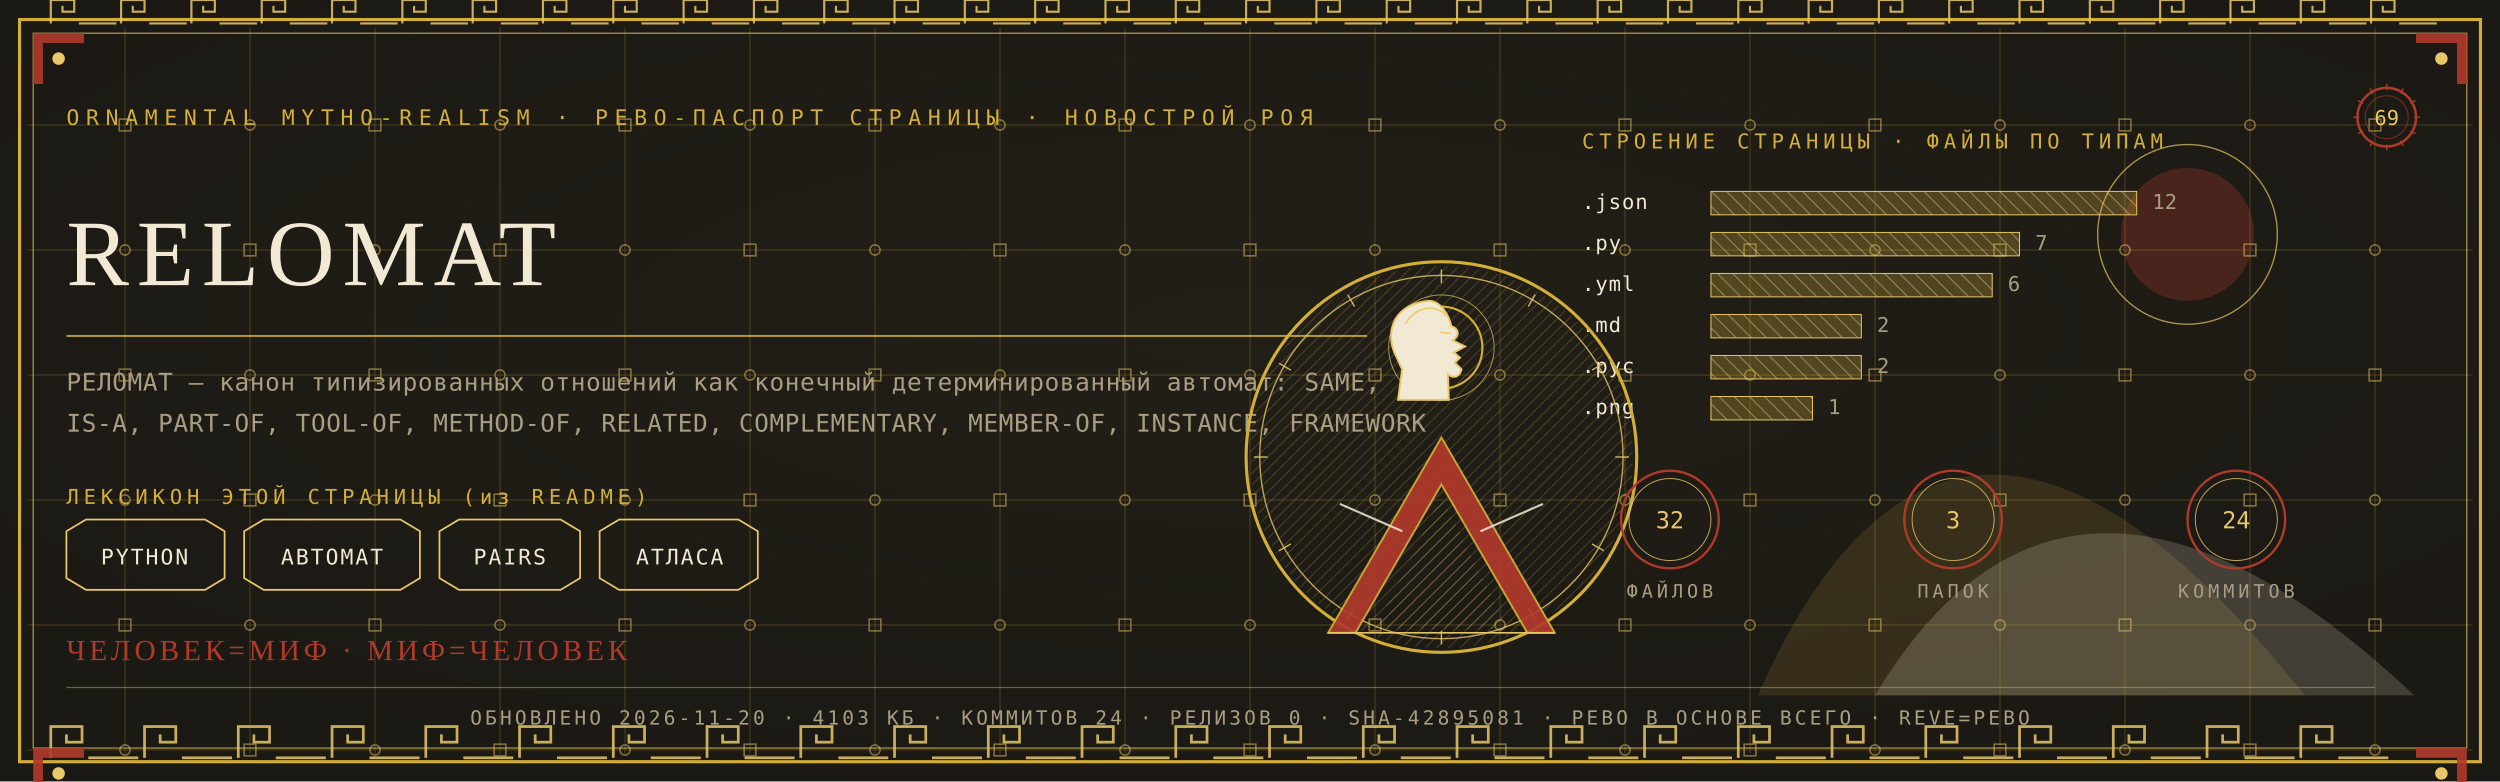
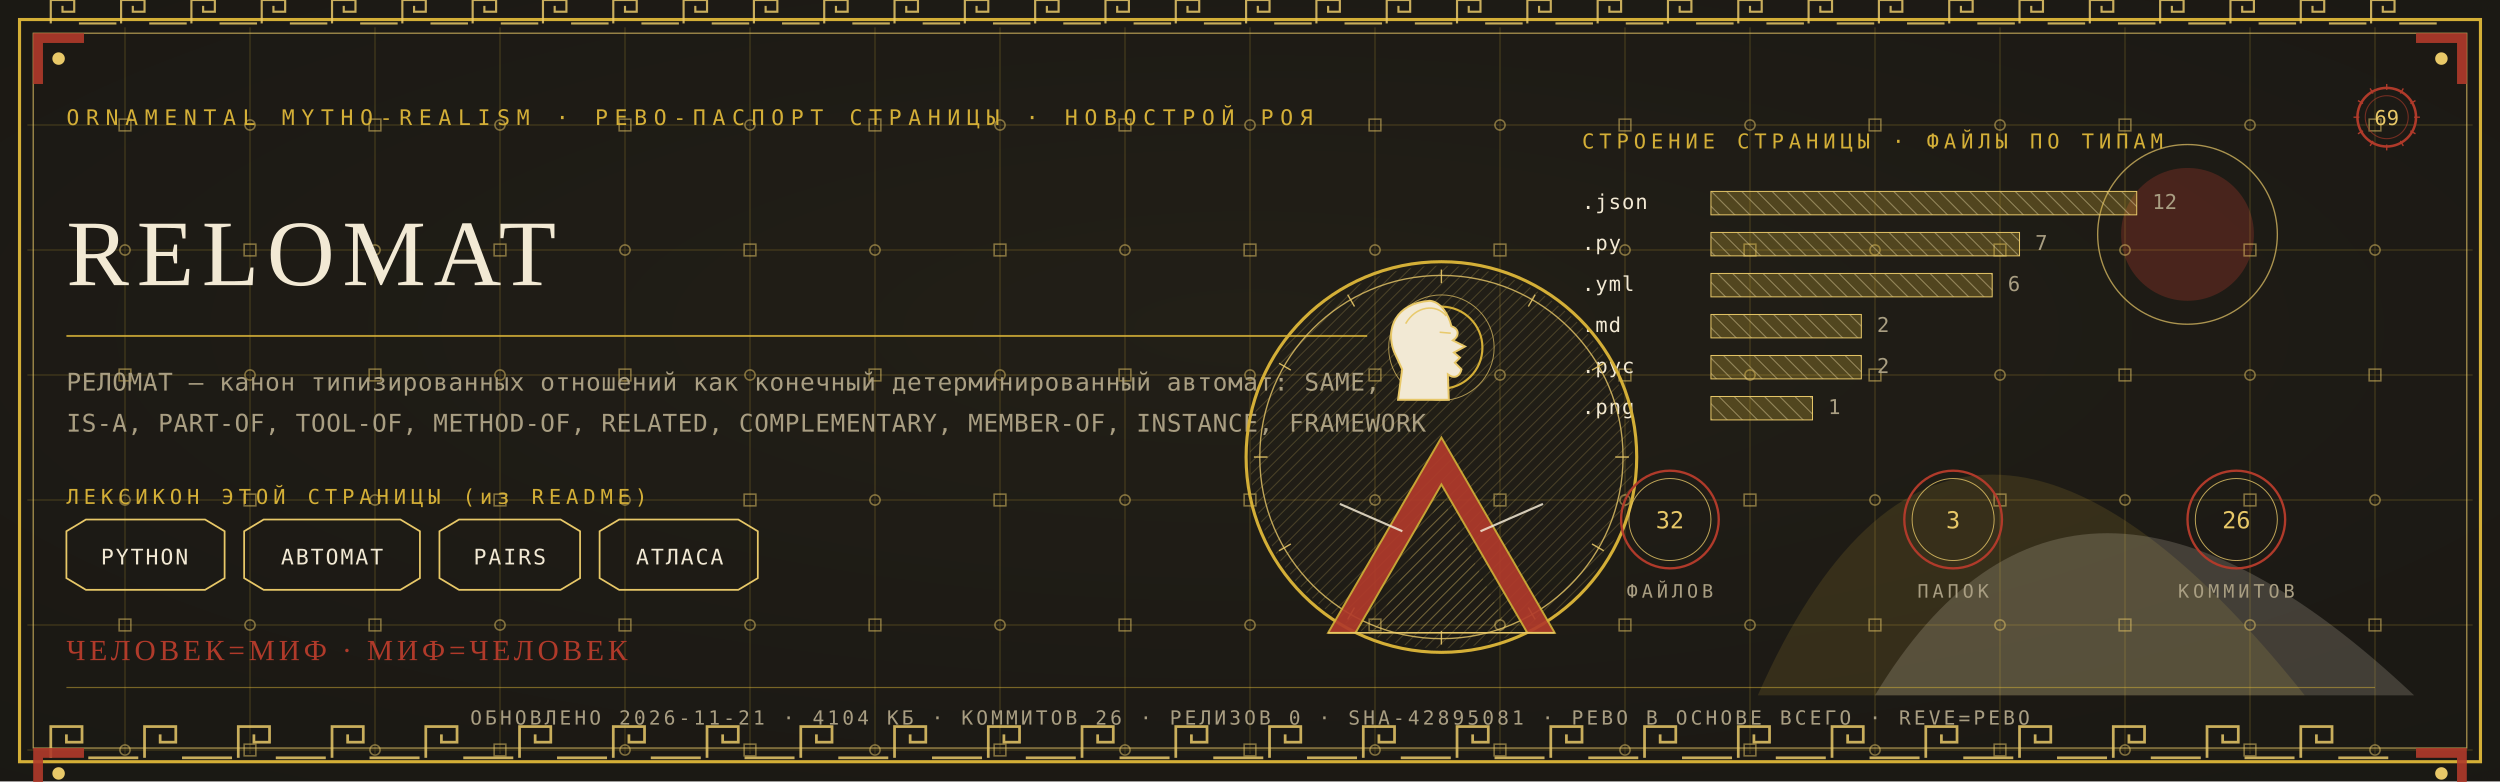
<svg xmlns="http://www.w3.org/2000/svg" viewBox="0 0 1280 400" width="1280" height="400">
  <defs>
    <radialGradient id="rp69" cx="0.5" cy="0.42" r="1.1">
      <stop offset="0" stop-color="#232017" />
      <stop offset="1" stop-color="#171512" />
    </radialGradient>
    <pattern id="hatchm" width="4.2" height="4.2" patternUnits="userSpaceOnUse" patternTransform="rotate(45)">
      <rect width="4.2" height="4.2" fill="none" />
      <line x1="0" y1="0" x2="0" y2="4.2" stroke="#E8C868" stroke-width="0.5" />
    </pattern>
    <pattern id="hatchv" width="5.5" height="5.5" patternUnits="userSpaceOnUse" patternTransform="rotate(-45)">
      <rect width="5.5" height="5.5" fill="none" />
      <line x1="0" y1="0" x2="0" y2="5.5" stroke="#F2E9D4" stroke-width="0.5" />
    </pattern>
  </defs>
  <rect width="1280" height="400" fill="#171512" />
  <rect width="1280" height="400" fill="url(#rp69)" opacity="0.94" />
  <path d="M 900 356 Q 1000 130 1180 356 Z" fill="#D4AF37" opacity="0.14" />
  <path d="M 960 356 Q 1060 190 1236 356 Z" fill="#F2E9D4" opacity="0.18" />
  <circle cx="1120" cy="120" r="34" fill="#B03A2A" opacity="0.30" />
  <circle cx="1120" cy="120" r="46" fill="none" stroke="#E8C868" stroke-width="0.7" opacity="0.7" />
  <g stroke="#D4AF37" stroke-width="0.45" opacity="0.30">
    <line x1="64" y1="14" x2="64" y2="386" />
    <line x1="128" y1="14" x2="128" y2="386" />
    <line x1="192" y1="14" x2="192" y2="386" />
    <line x1="256" y1="14" x2="256" y2="386" />
    <line x1="320" y1="14" x2="320" y2="386" />
    <line x1="384" y1="14" x2="384" y2="386" />
    <line x1="448" y1="14" x2="448" y2="386" />
    <line x1="512" y1="14" x2="512" y2="386" />
    <line x1="576" y1="14" x2="576" y2="386" />
    <line x1="640" y1="14" x2="640" y2="386" />
    <line x1="704" y1="14" x2="704" y2="386" />
    <line x1="768" y1="14" x2="768" y2="386" />
    <line x1="832" y1="14" x2="832" y2="386" />
    <line x1="896" y1="14" x2="896" y2="386" />
    <line x1="960" y1="14" x2="960" y2="386" />
    <line x1="1024" y1="14" x2="1024" y2="386" />
    <line x1="1088" y1="14" x2="1088" y2="386" />
    <line x1="1152" y1="14" x2="1152" y2="386" />
    <line x1="1216" y1="14" x2="1216" y2="386" />
    <line x1="14" y1="64" x2="1266" y2="64" />
    <line x1="14" y1="128" x2="1266" y2="128" />
    <line x1="14" y1="192" x2="1266" y2="192" />
    <line x1="14" y1="256" x2="1266" y2="256" />
    <line x1="14" y1="320" x2="1266" y2="320" />
    <line x1="14" y1="384" x2="1266" y2="384" />
  </g>
  <g fill="none" stroke="#E8C868" stroke-width="0.8" opacity="0.5">
    <rect x="61" y="61" width="6" height="6" />
    <circle cx="64" cy="128" r="2.6" />
    <rect x="61" y="189" width="6" height="6" />
    <circle cx="64" cy="256" r="2.6" />
    <rect x="61" y="317" width="6" height="6" />
    <circle cx="64" cy="384" r="2.6" />
    <circle cx="128" cy="64" r="2.6" />
    <rect x="125" y="125" width="6" height="6" />
    <circle cx="128" cy="192" r="2.6" />
    <rect x="125" y="253" width="6" height="6" />
    <circle cx="128" cy="320" r="2.6" />
    <rect x="125" y="381" width="6" height="6" />
    <rect x="189" y="61" width="6" height="6" />
    <circle cx="192" cy="128" r="2.6" />
    <rect x="189" y="189" width="6" height="6" />
    <circle cx="192" cy="256" r="2.6" />
    <rect x="189" y="317" width="6" height="6" />
    <circle cx="192" cy="384" r="2.6" />
    <circle cx="256" cy="64" r="2.6" />
    <rect x="253" y="125" width="6" height="6" />
    <circle cx="256" cy="192" r="2.6" />
    <rect x="253" y="253" width="6" height="6" />
    <circle cx="256" cy="320" r="2.6" />
    <rect x="253" y="381" width="6" height="6" />
    <rect x="317" y="61" width="6" height="6" />
    <circle cx="320" cy="128" r="2.6" />
    <rect x="317" y="189" width="6" height="6" />
    <circle cx="320" cy="256" r="2.6" />
    <rect x="317" y="317" width="6" height="6" />
    <circle cx="320" cy="384" r="2.6" />
    <circle cx="384" cy="64" r="2.6" />
    <rect x="381" y="125" width="6" height="6" />
    <circle cx="384" cy="192" r="2.6" />
    <rect x="381" y="253" width="6" height="6" />
    <circle cx="384" cy="320" r="2.6" />
    <rect x="381" y="381" width="6" height="6" />
    <rect x="445" y="61" width="6" height="6" />
    <circle cx="448" cy="128" r="2.6" />
    <rect x="445" y="189" width="6" height="6" />
    <circle cx="448" cy="256" r="2.6" />
    <rect x="445" y="317" width="6" height="6" />
    <circle cx="448" cy="384" r="2.6" />
    <circle cx="512" cy="64" r="2.6" />
    <rect x="509" y="125" width="6" height="6" />
    <circle cx="512" cy="192" r="2.6" />
    <rect x="509" y="253" width="6" height="6" />
    <circle cx="512" cy="320" r="2.6" />
    <rect x="509" y="381" width="6" height="6" />
    <rect x="573" y="61" width="6" height="6" />
    <circle cx="576" cy="128" r="2.6" />
    <rect x="573" y="189" width="6" height="6" />
    <circle cx="576" cy="256" r="2.6" />
    <rect x="573" y="317" width="6" height="6" />
    <circle cx="576" cy="384" r="2.6" />
    <circle cx="640" cy="64" r="2.6" />
    <rect x="637" y="125" width="6" height="6" />
    <circle cx="640" cy="192" r="2.6" />
    <rect x="637" y="253" width="6" height="6" />
    <circle cx="640" cy="320" r="2.6" />
    <rect x="637" y="381" width="6" height="6" />
    <rect x="701" y="61" width="6" height="6" />
    <circle cx="704" cy="128" r="2.6" />
    <rect x="701" y="189" width="6" height="6" />
    <circle cx="704" cy="256" r="2.6" />
    <rect x="701" y="317" width="6" height="6" />
    <circle cx="704" cy="384" r="2.6" />
    <circle cx="768" cy="64" r="2.6" />
    <rect x="765" y="125" width="6" height="6" />
    <circle cx="768" cy="192" r="2.6" />
    <rect x="765" y="253" width="6" height="6" />
    <circle cx="768" cy="320" r="2.6" />
    <rect x="765" y="381" width="6" height="6" />
    <rect x="829" y="61" width="6" height="6" />
    <circle cx="832" cy="128" r="2.6" />
    <rect x="829" y="189" width="6" height="6" />
    <circle cx="832" cy="256" r="2.6" />
    <rect x="829" y="317" width="6" height="6" />
    <circle cx="832" cy="384" r="2.6" />
    <circle cx="896" cy="64" r="2.6" />
    <rect x="893" y="125" width="6" height="6" />
    <circle cx="896" cy="192" r="2.6" />
    <rect x="893" y="253" width="6" height="6" />
    <circle cx="896" cy="320" r="2.6" />
    <rect x="893" y="381" width="6" height="6" />
    <rect x="957" y="61" width="6" height="6" />
    <circle cx="960" cy="128" r="2.6" />
    <rect x="957" y="189" width="6" height="6" />
    <circle cx="960" cy="256" r="2.6" />
    <rect x="957" y="317" width="6" height="6" />
    <circle cx="960" cy="384" r="2.6" />
    <circle cx="1024" cy="64" r="2.6" />
    <rect x="1021" y="125" width="6" height="6" />
    <circle cx="1024" cy="192" r="2.6" />
    <rect x="1021" y="253" width="6" height="6" />
    <circle cx="1024" cy="320" r="2.6" />
    <rect x="1021" y="381" width="6" height="6" />
    <rect x="1085" y="61" width="6" height="6" />
    <circle cx="1088" cy="128" r="2.6" />
    <rect x="1085" y="189" width="6" height="6" />
    <circle cx="1088" cy="256" r="2.6" />
    <rect x="1085" y="317" width="6" height="6" />
    <circle cx="1088" cy="384" r="2.6" />
    <circle cx="1152" cy="64" r="2.6" />
    <rect x="1149" y="125" width="6" height="6" />
    <circle cx="1152" cy="192" r="2.6" />
    <rect x="1149" y="253" width="6" height="6" />
    <circle cx="1152" cy="320" r="2.6" />
    <rect x="1149" y="381" width="6" height="6" />
    <rect x="1213" y="61" width="6" height="6" />
    <circle cx="1216" cy="128" r="2.6" />
    <rect x="1213" y="189" width="6" height="6" />
    <circle cx="1216" cy="256" r="2.6" />
    <rect x="1213" y="317" width="6" height="6" />
    <circle cx="1216" cy="384" r="2.6" />
  </g>
  <rect x="10" y="10" width="1260" height="380" fill="none" stroke="#D4AF37" stroke-width="1.6" />
  <rect x="17" y="17" width="1246" height="366" fill="none" stroke="#E8C868" stroke-width="0.6" opacity="0.75" />
  <g fill="none" stroke="#E8C868" stroke-width="1.4" opacity="0.85">
    <path d="M 26 388 L 26 372 L 42 372 L 42 380.0 L 34.0 380.0 L 34.0 376.0" />
    <line x1="45.2" y1="388" x2="70.8" y2="388" />
    <path d="M 74 388 L 74 372 L 90 372 L 90 380.0 L 82.0 380.0 L 82.0 376.0" />
    <line x1="93.2" y1="388" x2="118.8" y2="388" />
    <path d="M 122 388 L 122 372 L 138 372 L 138 380.0 L 130.0 380.0 L 130.0 376.0" />
    <line x1="141.2" y1="388" x2="166.8" y2="388" />
    <path d="M 170 388 L 170 372 L 186 372 L 186 380.0 L 178.0 380.0 L 178.0 376.0" />
    <line x1="189.2" y1="388" x2="214.8" y2="388" />
    <path d="M 218 388 L 218 372 L 234 372 L 234 380.0 L 226.0 380.0 L 226.0 376.0" />
    <line x1="237.2" y1="388" x2="262.8" y2="388" />
    <path d="M 266 388 L 266 372 L 282 372 L 282 380.0 L 274.0 380.0 L 274.0 376.0" />
    <line x1="285.2" y1="388" x2="310.8" y2="388" />
    <path d="M 314 388 L 314 372 L 330 372 L 330 380.0 L 322.0 380.0 L 322.0 376.0" />
    <line x1="333.2" y1="388" x2="358.8" y2="388" />
    <path d="M 362 388 L 362 372 L 378 372 L 378 380.0 L 370.0 380.0 L 370.0 376.0" />
    <line x1="381.2" y1="388" x2="406.8" y2="388" />
    <path d="M 410 388 L 410 372 L 426 372 L 426 380.0 L 418.0 380.0 L 418.0 376.0" />
    <line x1="429.2" y1="388" x2="454.8" y2="388" />
    <path d="M 458 388 L 458 372 L 474 372 L 474 380.0 L 466.0 380.0 L 466.0 376.0" />
    <line x1="477.2" y1="388" x2="502.8" y2="388" />
    <path d="M 506 388 L 506 372 L 522 372 L 522 380.0 L 514.0 380.0 L 514.0 376.0" />
    <line x1="525.2" y1="388" x2="550.8" y2="388" />
    <path d="M 554 388 L 554 372 L 570 372 L 570 380.0 L 562.0 380.0 L 562.0 376.0" />
    <line x1="573.2" y1="388" x2="598.8" y2="388" />
    <path d="M 602 388 L 602 372 L 618 372 L 618 380.0 L 610.0 380.0 L 610.0 376.0" />
    <line x1="621.2" y1="388" x2="646.8" y2="388" />
    <path d="M 650 388 L 650 372 L 666 372 L 666 380.0 L 658.0 380.0 L 658.0 376.0" />
    <line x1="669.2" y1="388" x2="694.8" y2="388" />
    <path d="M 698 388 L 698 372 L 714 372 L 714 380.0 L 706.0 380.0 L 706.0 376.0" />
    <line x1="717.2" y1="388" x2="742.8" y2="388" />
    <path d="M 746 388 L 746 372 L 762 372 L 762 380.0 L 754.0 380.0 L 754.0 376.0" />
    <line x1="765.2" y1="388" x2="790.8" y2="388" />
    <path d="M 794 388 L 794 372 L 810 372 L 810 380.0 L 802.0 380.0 L 802.0 376.0" />
    <line x1="813.2" y1="388" x2="838.8" y2="388" />
    <path d="M 842 388 L 842 372 L 858 372 L 858 380.0 L 850.0 380.0 L 850.0 376.0" />
    <line x1="861.2" y1="388" x2="886.8" y2="388" />
    <path d="M 890 388 L 890 372 L 906 372 L 906 380.0 L 898.0 380.0 L 898.0 376.0" />
    <line x1="909.2" y1="388" x2="934.8" y2="388" />
    <path d="M 938 388 L 938 372 L 954 372 L 954 380.0 L 946.0 380.0 L 946.0 376.0" />
    <line x1="957.2" y1="388" x2="982.8" y2="388" />
    <path d="M 986 388 L 986 372 L 1002 372 L 1002 380.0 L 994.0 380.0 L 994.0 376.0" />
    <line x1="1005.2" y1="388" x2="1030.8" y2="388" />
    <path d="M 1034 388 L 1034 372 L 1050 372 L 1050 380.0 L 1042.0 380.0 L 1042.0 376.0" />
    <line x1="1053.2" y1="388" x2="1078.8" y2="388" />
    <path d="M 1082 388 L 1082 372 L 1098 372 L 1098 380.0 L 1090.0 380.0 L 1090.0 376.0" />
    <line x1="1101.2" y1="388" x2="1126.8" y2="388" />
    <path d="M 1130 388 L 1130 372 L 1146 372 L 1146 380.0 L 1138.0 380.0 L 1138.0 376.0" />
    <line x1="1149.2" y1="388" x2="1174.8" y2="388" />
    <path d="M 1178 388 L 1178 372 L 1194 372 L 1194 380.0 L 1186.0 380.0 L 1186.0 376.0" />
    <line x1="1197.2" y1="388" x2="1222.8" y2="388" />
  </g>
  <g fill="none" stroke="#E8C868" stroke-width="1.1" opacity="0.85">
    <path d="M 26 12 L 26 0 L 38 0 L 38 6.0 L 32.0 6.0 L 32.0 3.0" />
    <line x1="40.4" y1="12" x2="59.6" y2="12" />
    <path d="M 62 12 L 62 0 L 74 0 L 74 6.0 L 68.0 6.0 L 68.0 3.0" />
    <line x1="76.4" y1="12" x2="95.6" y2="12" />
    <path d="M 98 12 L 98 0 L 110 0 L 110 6.0 L 104.0 6.0 L 104.0 3.0" />
    <line x1="112.4" y1="12" x2="131.6" y2="12" />
    <path d="M 134 12 L 134 0 L 146 0 L 146 6.0 L 140.0 6.0 L 140.0 3.0" />
    <line x1="148.4" y1="12" x2="167.6" y2="12" />
    <path d="M 170 12 L 170 0 L 182 0 L 182 6.0 L 176.0 6.0 L 176.0 3.0" />
    <line x1="184.4" y1="12" x2="203.6" y2="12" />
    <path d="M 206 12 L 206 0 L 218 0 L 218 6.0 L 212.0 6.0 L 212.0 3.0" />
    <line x1="220.4" y1="12" x2="239.6" y2="12" />
    <path d="M 242 12 L 242 0 L 254 0 L 254 6.0 L 248.0 6.0 L 248.0 3.0" />
    <line x1="256.4" y1="12" x2="275.6" y2="12" />
    <path d="M 278 12 L 278 0 L 290 0 L 290 6.0 L 284.0 6.0 L 284.0 3.0" />
    <line x1="292.4" y1="12" x2="311.6" y2="12" />
    <path d="M 314 12 L 314 0 L 326 0 L 326 6.0 L 320.0 6.0 L 320.0 3.0" />
    <line x1="328.4" y1="12" x2="347.6" y2="12" />
    <path d="M 350 12 L 350 0 L 362 0 L 362 6.0 L 356.0 6.0 L 356.0 3.0" />
    <line x1="364.4" y1="12" x2="383.6" y2="12" />
    <path d="M 386 12 L 386 0 L 398 0 L 398 6.0 L 392.0 6.0 L 392.0 3.0" />
    <line x1="400.4" y1="12" x2="419.6" y2="12" />
    <path d="M 422 12 L 422 0 L 434 0 L 434 6.0 L 428.0 6.0 L 428.0 3.0" />
    <line x1="436.4" y1="12" x2="455.6" y2="12" />
    <path d="M 458 12 L 458 0 L 470 0 L 470 6.0 L 464.0 6.0 L 464.0 3.0" />
    <line x1="472.4" y1="12" x2="491.6" y2="12" />
    <path d="M 494 12 L 494 0 L 506 0 L 506 6.0 L 500.0 6.0 L 500.0 3.0" />
    <line x1="508.4" y1="12" x2="527.6" y2="12" />
    <path d="M 530 12 L 530 0 L 542 0 L 542 6.0 L 536.0 6.0 L 536.0 3.0" />
    <line x1="544.4" y1="12" x2="563.6" y2="12" />
    <path d="M 566 12 L 566 0 L 578 0 L 578 6.0 L 572.0 6.0 L 572.0 3.0" />
    <line x1="580.4" y1="12" x2="599.6" y2="12" />
    <path d="M 602 12 L 602 0 L 614 0 L 614 6.0 L 608.0 6.0 L 608.0 3.0" />
    <line x1="616.4" y1="12" x2="635.6" y2="12" />
    <path d="M 638 12 L 638 0 L 650 0 L 650 6.0 L 644.0 6.0 L 644.0 3.0" />
    <line x1="652.4" y1="12" x2="671.6" y2="12" />
    <path d="M 674 12 L 674 0 L 686 0 L 686 6.0 L 680.0 6.0 L 680.0 3.0" />
    <line x1="688.4" y1="12" x2="707.6" y2="12" />
    <path d="M 710 12 L 710 0 L 722 0 L 722 6.0 L 716.0 6.0 L 716.0 3.0" />
    <line x1="724.4" y1="12" x2="743.6" y2="12" />
    <path d="M 746 12 L 746 0 L 758 0 L 758 6.0 L 752.0 6.0 L 752.0 3.0" />
    <line x1="760.4" y1="12" x2="779.6" y2="12" />
    <path d="M 782 12 L 782 0 L 794 0 L 794 6.0 L 788.0 6.0 L 788.0 3.0" />
    <line x1="796.4" y1="12" x2="815.6" y2="12" />
    <path d="M 818 12 L 818 0 L 830 0 L 830 6.0 L 824.0 6.0 L 824.0 3.0" />
    <line x1="832.4" y1="12" x2="851.6" y2="12" />
    <path d="M 854 12 L 854 0 L 866 0 L 866 6.0 L 860.0 6.0 L 860.0 3.0" />
    <line x1="868.4" y1="12" x2="887.6" y2="12" />
    <path d="M 890 12 L 890 0 L 902 0 L 902 6.0 L 896.0 6.0 L 896.0 3.0" />
    <line x1="904.4" y1="12" x2="923.6" y2="12" />
    <path d="M 926 12 L 926 0 L 938 0 L 938 6.0 L 932.0 6.0 L 932.0 3.0" />
    <line x1="940.4" y1="12" x2="959.6" y2="12" />
    <path d="M 962 12 L 962 0 L 974 0 L 974 6.0 L 968.0 6.0 L 968.0 3.0" />
    <line x1="976.4" y1="12" x2="995.6" y2="12" />
    <path d="M 998 12 L 998 0 L 1010 0 L 1010 6.0 L 1004.0 6.0 L 1004.0 3.0" />
    <line x1="1012.4" y1="12" x2="1031.6" y2="12" />
    <path d="M 1034 12 L 1034 0 L 1046 0 L 1046 6.0 L 1040.0 6.0 L 1040.0 3.0" />
    <line x1="1048.4" y1="12" x2="1067.6" y2="12" />
    <path d="M 1070 12 L 1070 0 L 1082 0 L 1082 6.0 L 1076.0 6.0 L 1076.0 3.0" />
    <line x1="1084.4" y1="12" x2="1103.6" y2="12" />
    <path d="M 1106 12 L 1106 0 L 1118 0 L 1118 6.0 L 1112.0 6.0 L 1112.0 3.0" />
    <line x1="1120.4" y1="12" x2="1139.6" y2="12" />
    <path d="M 1142 12 L 1142 0 L 1154 0 L 1154 6.0 L 1148.0 6.0 L 1148.0 3.0" />
    <line x1="1156.4" y1="12" x2="1175.6" y2="12" />
    <path d="M 1178 12 L 1178 0 L 1190 0 L 1190 6.0 L 1184.0 6.0 L 1184.0 3.0" />
    <line x1="1192.4" y1="12" x2="1211.6" y2="12" />
    <path d="M 1214 12 L 1214 0 L 1226 0 L 1226 6.0 L 1220.0 6.0 L 1220.0 3.0" />
    <line x1="1228.4" y1="12" x2="1247.6" y2="12" />
  </g>
  <g transform="translate(17,17) scale(1,1)">
    <path d="M 0 0 L 26 0 L 26 5 L 5 5 L 5 26 L 0 26 Z" fill="#B03A2A" opacity="0.9" />
    <circle cx="13" cy="13" r="3.2" fill="#E8C868" />
  </g>
  <g transform="translate(1263,17) scale(-1,1)">
    <path d="M 0 0 L 26 0 L 26 5 L 5 5 L 5 26 L 0 26 Z" fill="#B03A2A" opacity="0.9" />
    <circle cx="13" cy="13" r="3.2" fill="#E8C868" />
  </g>
  <g transform="translate(17,383) scale(1,1)">
    <path d="M 0 0 L 26 0 L 26 5 L 5 5 L 5 26 L 0 26 Z" fill="#B03A2A" opacity="0.9" />
    <circle cx="13" cy="13" r="3.2" fill="#E8C868" />
  </g>
  <g transform="translate(1263,383) scale(-1,1)">
    <path d="M 0 0 L 26 0 L 26 5 L 5 5 L 5 26 L 0 26 Z" fill="#B03A2A" opacity="0.9" />
    <circle cx="13" cy="13" r="3.2" fill="#E8C868" />
  </g>
  <text x="34" y="64" font-family="'Cascadia Mono', ui-monospace, Consolas, monospace" font-size="11" fill="#D4AF37" letter-spacing="3.4">ORNAMENTAL MYTHO-REALISM · РЕВО-ПАСПОРТ СТРАНИЦЫ · НОВОСТРОЙ РОЯ</text>
  <g transform="translate(1222,60)">
    <circle r="15" fill="none" stroke="#B03A2A" stroke-width="1.3" />
    <circle r="11" fill="none" stroke="#B03A2A" stroke-width="0.55" opacity="0.6" />
    <text y="4" text-anchor="middle" font-family="'Cascadia Mono', ui-monospace, Consolas, monospace" font-size="10.5" fill="#E8C868">69</text>
    <g stroke="#B03A2A" stroke-width="0.7">
      <line x1="0" y1="-17" x2="0" y2="-14" transform="rotate(0)" />
      <line x1="0" y1="-17" x2="0" y2="-14" transform="rotate(30)" />
      <line x1="0" y1="-17" x2="0" y2="-14" transform="rotate(60)" />
      <line x1="0" y1="-17" x2="0" y2="-14" transform="rotate(90)" />
      <line x1="0" y1="-17" x2="0" y2="-14" transform="rotate(120)" />
      <line x1="0" y1="-17" x2="0" y2="-14" transform="rotate(150)" />
      <line x1="0" y1="-17" x2="0" y2="-14" transform="rotate(180)" />
      <line x1="0" y1="-17" x2="0" y2="-14" transform="rotate(210)" />
      <line x1="0" y1="-17" x2="0" y2="-14" transform="rotate(240)" />
      <line x1="0" y1="-17" x2="0" y2="-14" transform="rotate(270)" />
      <line x1="0" y1="-17" x2="0" y2="-14" transform="rotate(300)" />
      <line x1="0" y1="-17" x2="0" y2="-14" transform="rotate(330)" />
    </g>
  </g>
  <text x="34" y="146" font-family="Georgia, 'Times New Roman', serif" font-size="48.0" fill="#F2E9D4" letter-spacing="4">RELOMAT</text>
  <line x1="34" y1="172" x2="700" y2="172" stroke="#D4AF37" stroke-width="1" opacity="0.85" />
  <text x="34" y="200" font-family="'Cascadia Mono', ui-monospace, Consolas, monospace" font-size="12.5" fill="#A99E82" letter-spacing="0.3">РЕЛОМАТ — канон типизированных отношений как конечный детерминированный автомат: SAME,</text>
  <text x="34" y="221" font-family="'Cascadia Mono', ui-monospace, Consolas, monospace" font-size="12.5" fill="#A99E82" letter-spacing="0.3">IS-A, PART-OF, TOOL-OF, METHOD-OF, RELATED, COMPLEMENTARY, MEMBER-OF, INSTANCE, FRAMEWORK</text>
  <text x="34" y="258" font-family="'Cascadia Mono', ui-monospace, Consolas, monospace" font-size="10.5" fill="#D4AF37" letter-spacing="2.5">ЛЕКСИКОН ЭТОЙ СТРАНИЦЫ (из README)</text>
  <path d="M 34 272 L 44 266 L 105 266 L 115 272 L 115 296 L 105 302 L 44 302 L 34 296 Z" fill="none" stroke="#E8C868" stroke-width="0.9" />
  <text x="74" y="289" text-anchor="middle" font-family="'Cascadia Mono', ui-monospace, Consolas, monospace" font-size="11" fill="#F2E9D4" letter-spacing="1">PYTHON</text>
  <path d="M 125 272 L 135 266 L 205 266 L 215 272 L 215 296 L 205 302 L 135 302 L 125 296 Z" fill="none" stroke="#E8C868" stroke-width="0.9" />
  <text x="170" y="289" text-anchor="middle" font-family="'Cascadia Mono', ui-monospace, Consolas, monospace" font-size="11" fill="#F2E9D4" letter-spacing="1">АВТОМАТ</text>
  <path d="M 225 272 L 235 266 L 287 266 L 297 272 L 297 296 L 287 302 L 235 302 L 225 296 Z" fill="none" stroke="#E8C868" stroke-width="0.9" />
  <text x="261" y="289" text-anchor="middle" font-family="'Cascadia Mono', ui-monospace, Consolas, monospace" font-size="11" fill="#F2E9D4" letter-spacing="1">PAIRS</text>
  <path d="M 307 272 L 317 266 L 378 266 L 388 272 L 388 296 L 378 302 L 317 302 L 307 296 Z" fill="none" stroke="#E8C868" stroke-width="0.9" />
  <text x="348" y="289" text-anchor="middle" font-family="'Cascadia Mono', ui-monospace, Consolas, monospace" font-size="11" fill="#F2E9D4" letter-spacing="1">АТЛАСА</text>
  <text x="810" y="76" font-family="'Cascadia Mono', ui-monospace, Consolas, monospace" font-size="10.5" fill="#D4AF37" letter-spacing="2.5">СТРОЕНИЕ СТРАНИЦЫ · ФАЙЛЫ ПО ТИПАМ</text>
  <text x="810" y="107" font-family="'Cascadia Mono', ui-monospace, Consolas, monospace" font-size="10.5" fill="#F2E9D4" letter-spacing="0.5">.json</text>
  <rect x="876" y="98" width="218" height="12" fill="url(#hatchv)" opacity="0.9" />
  <rect x="876" y="98" width="218" height="12" fill="#D4AF37" opacity="0.28" />
  <rect x="876" y="98" width="218" height="12" fill="none" stroke="#E8C868" stroke-width="0.5" />
  <text x="1102" y="107" font-family="'Cascadia Mono', ui-monospace, Consolas, monospace" font-size="10.5" fill="#A99E82">12</text>
  <text x="810" y="128" font-family="'Cascadia Mono', ui-monospace, Consolas, monospace" font-size="10.5" fill="#F2E9D4" letter-spacing="0.5">.py</text>
  <rect x="876" y="119" width="158" height="12" fill="url(#hatchv)" opacity="0.9" />
  <rect x="876" y="119" width="158" height="12" fill="#D4AF37" opacity="0.28" />
  <rect x="876" y="119" width="158" height="12" fill="none" stroke="#E8C868" stroke-width="0.5" />
  <text x="1042" y="128" font-family="'Cascadia Mono', ui-monospace, Consolas, monospace" font-size="10.5" fill="#A99E82">7</text>
  <text x="810" y="149" font-family="'Cascadia Mono', ui-monospace, Consolas, monospace" font-size="10.5" fill="#F2E9D4" letter-spacing="0.5">.yml</text>
  <rect x="876" y="140" width="144" height="12" fill="url(#hatchv)" opacity="0.9" />
  <rect x="876" y="140" width="144" height="12" fill="#D4AF37" opacity="0.28" />
  <rect x="876" y="140" width="144" height="12" fill="none" stroke="#E8C868" stroke-width="0.5" />
  <text x="1028" y="149" font-family="'Cascadia Mono', ui-monospace, Consolas, monospace" font-size="10.5" fill="#A99E82">6</text>
  <text x="810" y="170" font-family="'Cascadia Mono', ui-monospace, Consolas, monospace" font-size="10.5" fill="#F2E9D4" letter-spacing="0.5">.md</text>
  <rect x="876" y="161" width="77" height="12" fill="url(#hatchv)" opacity="0.9" />
  <rect x="876" y="161" width="77" height="12" fill="#D4AF37" opacity="0.28" />
  <rect x="876" y="161" width="77" height="12" fill="none" stroke="#E8C868" stroke-width="0.5" />
  <text x="961" y="170" font-family="'Cascadia Mono', ui-monospace, Consolas, monospace" font-size="10.5" fill="#A99E82">2</text>
  <text x="810" y="191" font-family="'Cascadia Mono', ui-monospace, Consolas, monospace" font-size="10.5" fill="#F2E9D4" letter-spacing="0.5">.pyc</text>
  <rect x="876" y="182" width="77" height="12" fill="url(#hatchv)" opacity="0.9" />
  <rect x="876" y="182" width="77" height="12" fill="#D4AF37" opacity="0.28" />
  <rect x="876" y="182" width="77" height="12" fill="none" stroke="#E8C868" stroke-width="0.5" />
  <text x="961" y="191" font-family="'Cascadia Mono', ui-monospace, Consolas, monospace" font-size="10.5" fill="#A99E82">2</text>
  <text x="810" y="212" font-family="'Cascadia Mono', ui-monospace, Consolas, monospace" font-size="10.5" fill="#F2E9D4" letter-spacing="0.5">.png</text>
  <rect x="876" y="203" width="52" height="12" fill="url(#hatchv)" opacity="0.9" />
  <rect x="876" y="203" width="52" height="12" fill="#D4AF37" opacity="0.28" />
  <rect x="876" y="203" width="52" height="12" fill="none" stroke="#E8C868" stroke-width="0.5" />
  <text x="936" y="212" font-family="'Cascadia Mono', ui-monospace, Consolas, monospace" font-size="10.5" fill="#A99E82">1</text>
  <g transform="translate(738,234)">
    <circle r="100" fill="none" stroke="#D4AF37" stroke-width="1.6" />
    <circle r="93" fill="none" stroke="#E8C868" stroke-width="0.7" opacity="0.8" />
    <circle r="98" fill="url(#hatchm)" opacity="0.4" />
    <g stroke="#E8C868" stroke-width="0.7" opacity="0.9">
      <line x1="0" y1="-96" x2="0" y2="-89" transform="rotate(0)" />
      <line x1="0" y1="-96" x2="0" y2="-89" transform="rotate(30)" />
      <line x1="0" y1="-96" x2="0" y2="-89" transform="rotate(60)" />
      <line x1="0" y1="-96" x2="0" y2="-89" transform="rotate(90)" />
      <line x1="0" y1="-96" x2="0" y2="-89" transform="rotate(120)" />
      <line x1="0" y1="-96" x2="0" y2="-89" transform="rotate(150)" />
      <line x1="0" y1="-96" x2="0" y2="-89" transform="rotate(180)" />
      <line x1="0" y1="-96" x2="0" y2="-89" transform="rotate(210)" />
      <line x1="0" y1="-96" x2="0" y2="-89" transform="rotate(240)" />
      <line x1="0" y1="-96" x2="0" y2="-89" transform="rotate(270)" />
      <line x1="0" y1="-96" x2="0" y2="-89" transform="rotate(300)" />
      <line x1="0" y1="-96" x2="0" y2="-89" transform="rotate(330)" />
    </g>
    <circle cy="-56" r="21" fill="none" stroke="#D4AF37" stroke-width="1.1" />
    <circle cy="-56" r="27" fill="none" stroke="#E8C868" stroke-width="0.5" opacity="0.7" />
    <path d="M -6.0 -80.0 C -23.5 -78.7 -28.7 -65.7 -24.3 -54.0 L -20.1 -44.9 L -22.2 -29.3 L 3.8 -29.3 L 3.3 -42.3 C 6.9 -39.7 9.5 -41.5 10.3 -44.9 L 6.9 -48.3 L 9.5 -50.9 L 6.4 -53.5 L 12.1 -56.6 L 5.9 -59.7 C 9.5 -62.3 9.0 -65.7 5.1 -67.0 C 3.8 -72.7 -0.1 -79.5 -6.0 -80.0 Z" fill="#F2E9D4" stroke="#E8C868" stroke-width="1.0" />
    <g fill="none" stroke="#E8C868" stroke-width="0.8" opacity="0.95">
      <path d="M -18.3 -68.3 C -13.1 -77.4 -2.7 -78.7 2.5 -72.2" />
      <path d="M -0.9 -63.9 L 4.8 -63.4" />
    </g>
    <path d="M -58.0 90.0 L 0 -10.0 L 58.0 90.0 L 44.0 90.0 L 0 14.0 L -44.0 90.0 Z" fill="#B03A2A" opacity="0.92" stroke="#D4AF37" stroke-width="1.0" />
    <path d="M -34.0 88.0 L 0 20.0 L 34.0 88.0" fill="url(#hatchm)" opacity="0.5" stroke="none" />
    <path d="M -58.0 90.0 L 58.0 90.0" fill="none" stroke="#E8C868" stroke-width="0.8" />
    <path d="M -52.0 24.0 L -20.0 38.0" fill="none" stroke="#F2E9D4" stroke-width="1.1" opacity="0.85" />
    <path d="M 52.0 24.0 L 20.0 38.0" fill="none" stroke="#F2E9D4" stroke-width="1.1" opacity="0.85" />
  </g>
  <g transform="translate(855,266)">
    <circle r="25" fill="none" stroke="#B03A2A" stroke-width="1.2" />
    <circle r="21" fill="none" stroke="#E8C868" stroke-width="0.5" opacity="0.8" />
    <text y="4.5" text-anchor="middle" font-family="'Cascadia Mono', ui-monospace, Consolas, monospace" font-size="12" fill="#E8C868">32</text>
    <text y="40" text-anchor="middle" font-family="'Cascadia Mono', ui-monospace, Consolas, monospace" font-size="9.5" fill="#A99E82" letter-spacing="2">ФАЙЛОВ</text>
  </g>
  <g transform="translate(1000,266)">
    <circle r="25" fill="none" stroke="#B03A2A" stroke-width="1.2" />
    <circle r="21" fill="none" stroke="#E8C868" stroke-width="0.5" opacity="0.8" />
    <text y="4.5" text-anchor="middle" font-family="'Cascadia Mono', ui-monospace, Consolas, monospace" font-size="12" fill="#E8C868">3</text>
    <text y="40" text-anchor="middle" font-family="'Cascadia Mono', ui-monospace, Consolas, monospace" font-size="9.5" fill="#A99E82" letter-spacing="2">ПАПОК</text>
  </g>
  <g transform="translate(1145,266)">
    <circle r="25" fill="none" stroke="#B03A2A" stroke-width="1.2" />
    <circle r="21" fill="none" stroke="#E8C868" stroke-width="0.5" opacity="0.8" />
-     <text y="4.5" text-anchor="middle" font-family="'Cascadia Mono', ui-monospace, Consolas, monospace" font-size="12" fill="#E8C868">24</text>
+     <text y="4.5" text-anchor="middle" font-family="'Cascadia Mono', ui-monospace, Consolas, monospace" font-size="12" fill="#E8C868">26</text>
    <text y="40" text-anchor="middle" font-family="'Cascadia Mono', ui-monospace, Consolas, monospace" font-size="9.5" fill="#A99E82" letter-spacing="2">КОММИТОВ</text>
  </g>
  <text x="34" y="338" font-family="Georgia, 'Times New Roman', serif" font-size="15" fill="#B03A2A" letter-spacing="2">ЧЕЛОВЕК=МИФ · МИФ=ЧЕЛОВЕК</text>
  <line x1="34" y1="352" x2="1216" y2="352" stroke="#D4AF37" stroke-width="0.6" opacity="0.5" />
-   <text x="640" y="371" text-anchor="middle" font-family="'Cascadia Mono', ui-monospace, Consolas, monospace" font-size="10" fill="#A99E82" letter-spacing="1.6">ОБНОВЛЕНО 2026-11-20 · 4103 КБ · КОММИТОВ 24 · РЕЛИЗОВ 0 · SHA-42895081 · РЕВО В ОСНОВЕ ВСЕГО · REVE=РЕВО</text>
+   <text x="640" y="371" text-anchor="middle" font-family="'Cascadia Mono', ui-monospace, Consolas, monospace" font-size="10" fill="#A99E82" letter-spacing="1.6">ОБНОВЛЕНО 2026-11-21 · 4104 КБ · КОММИТОВ 26 · РЕЛИЗОВ 0 · SHA-42895081 · РЕВО В ОСНОВЕ ВСЕГО · REVE=РЕВО</text>
</svg>
